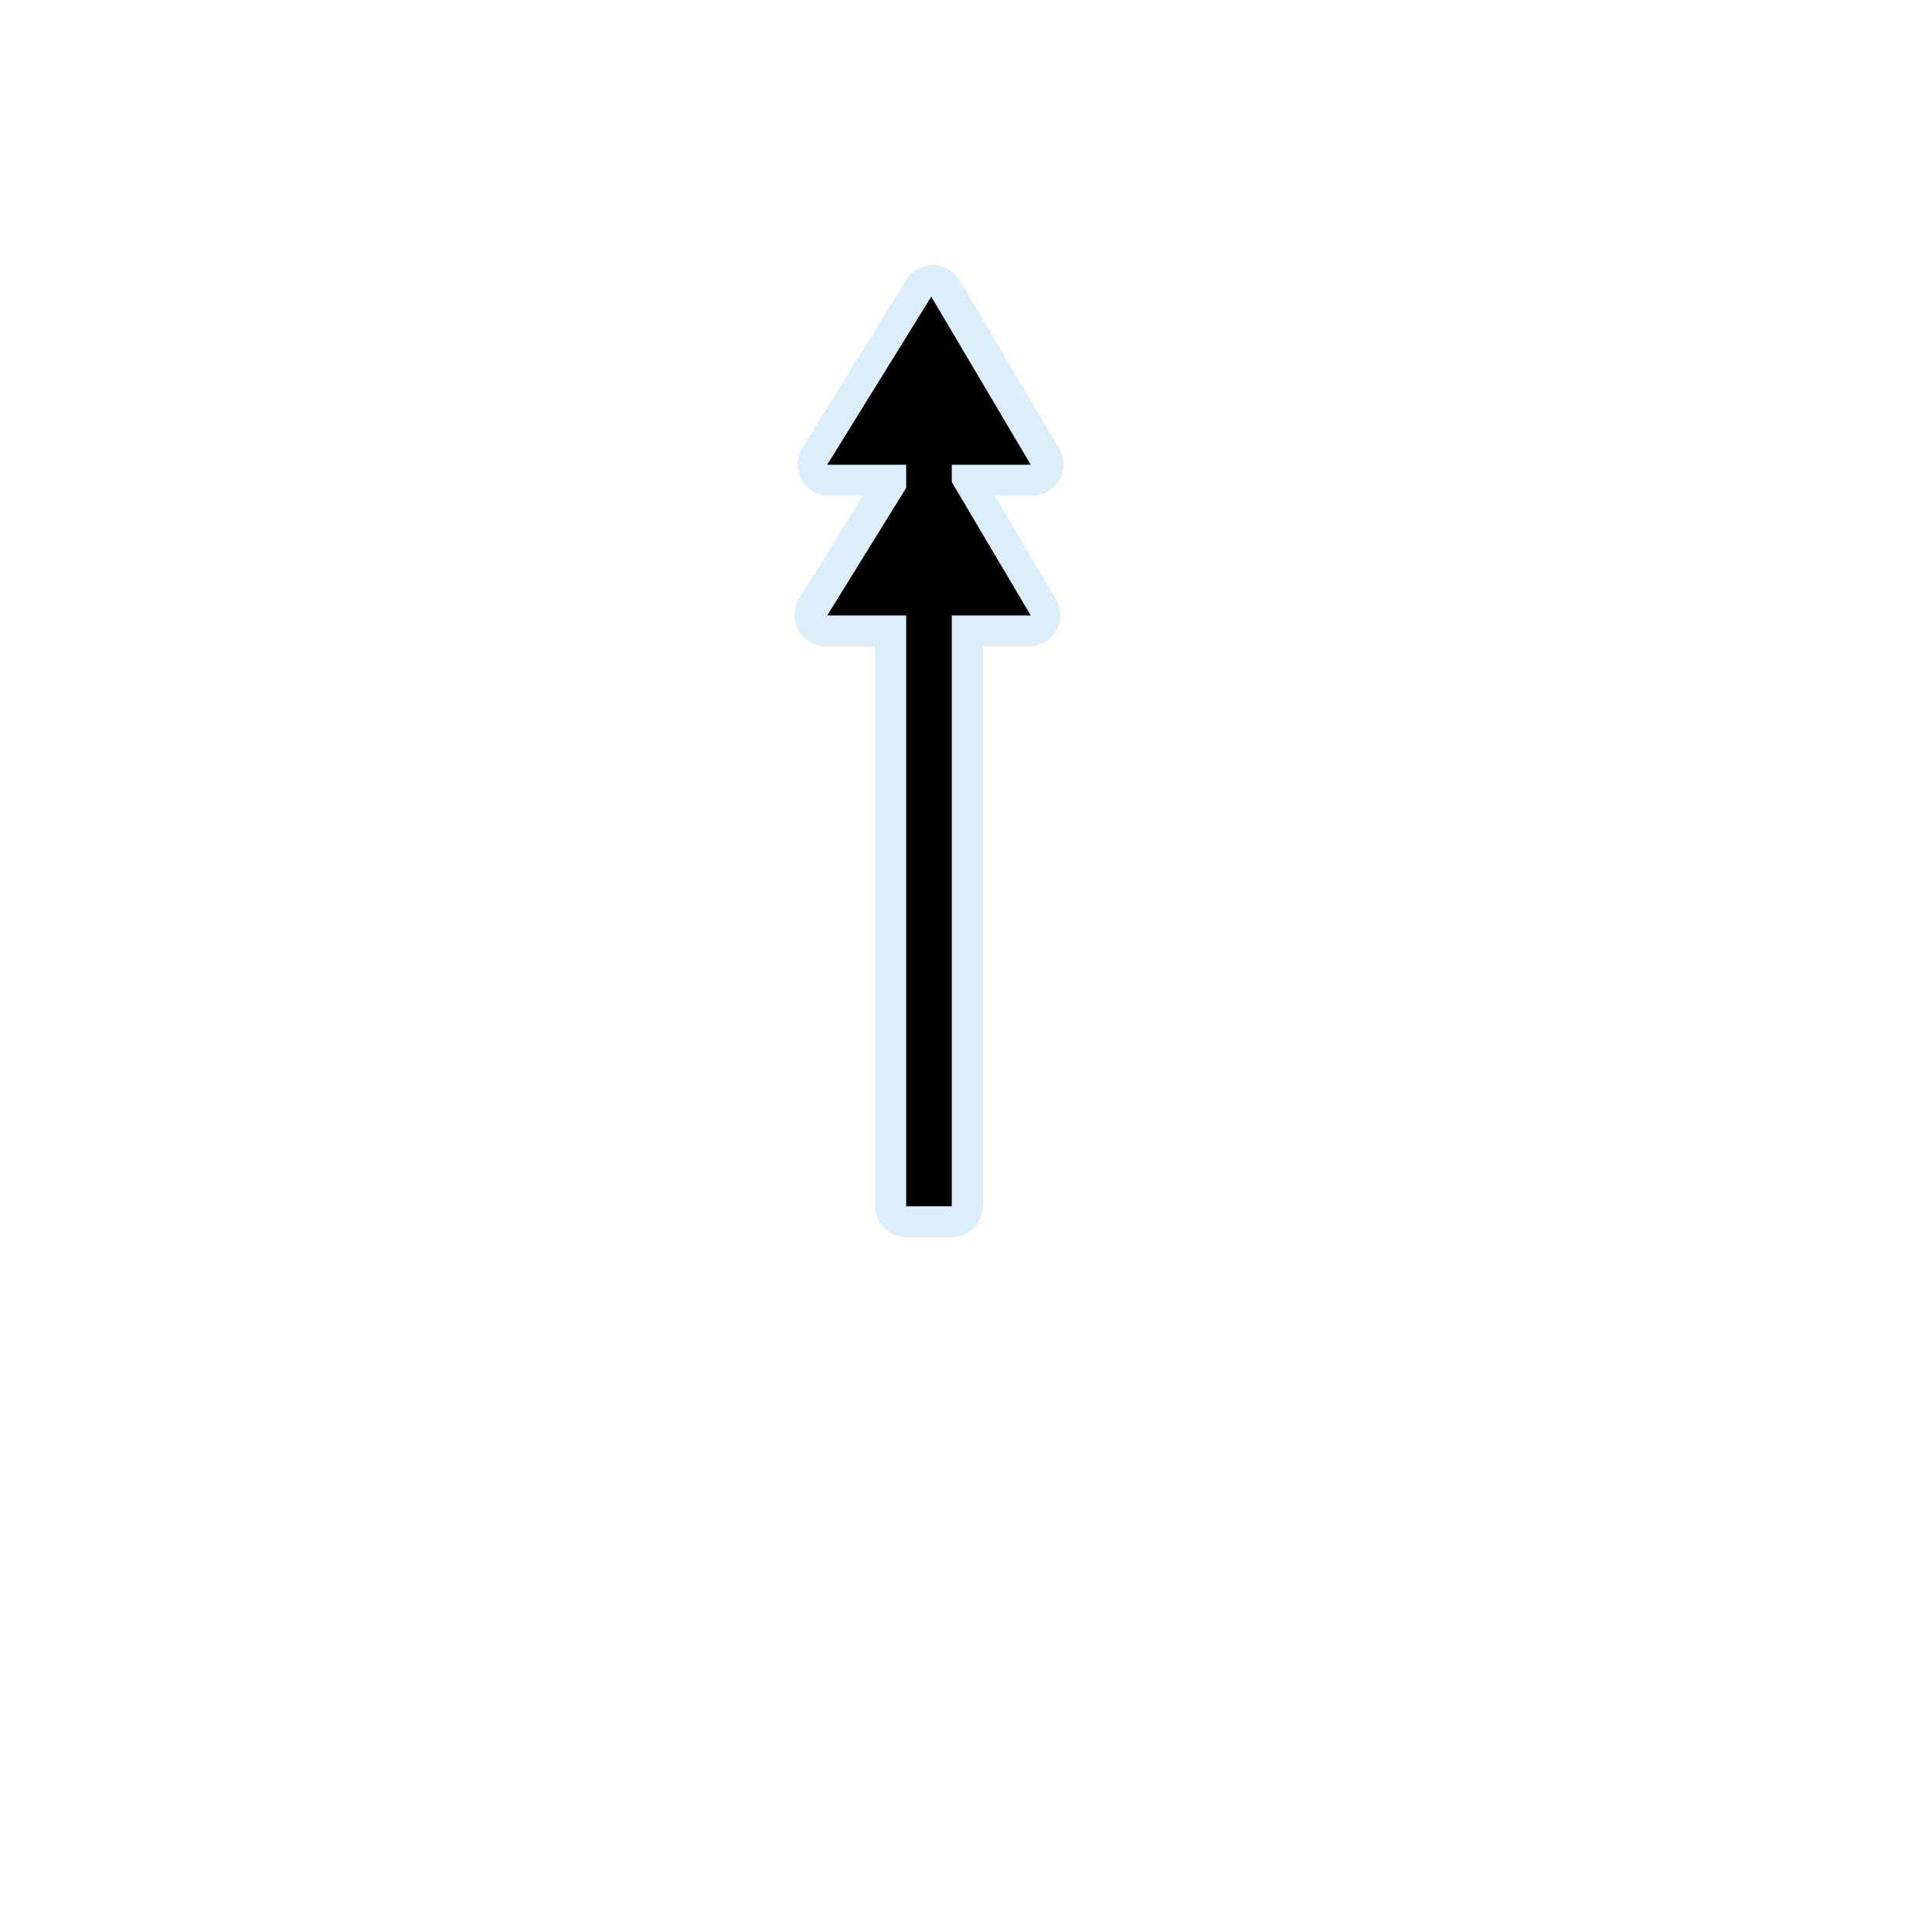
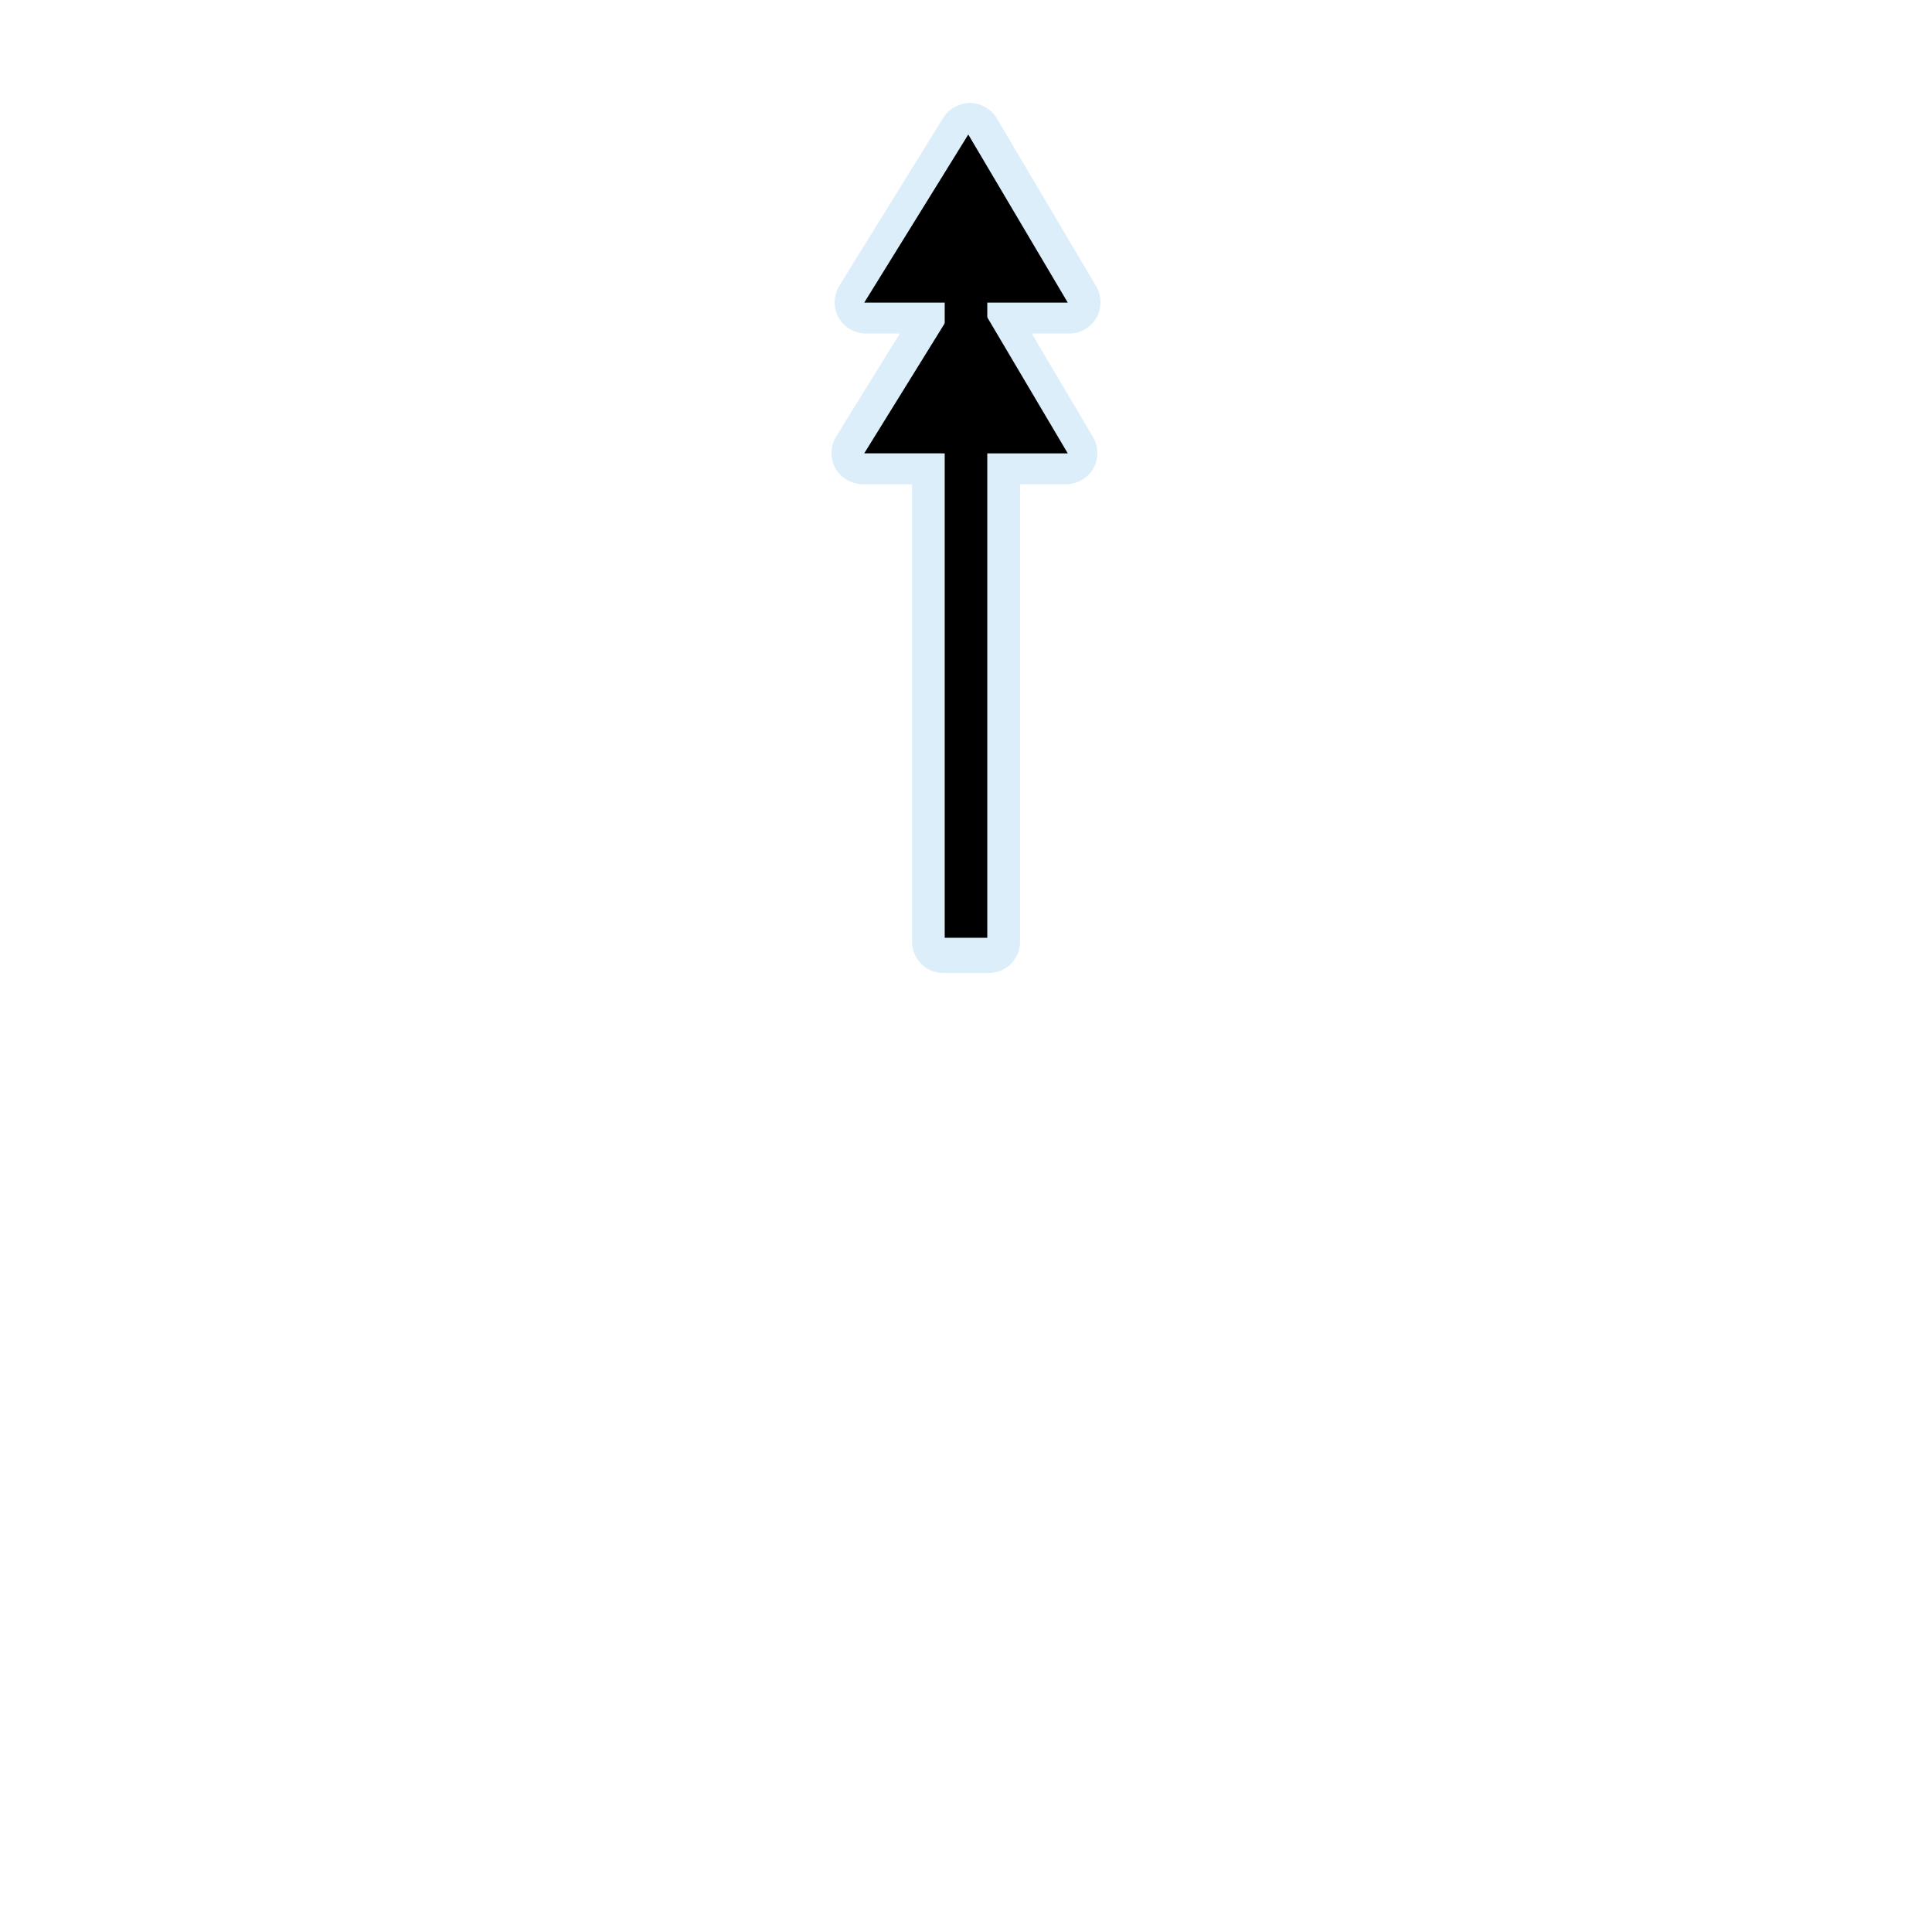
<svg xmlns="http://www.w3.org/2000/svg" width="1060" height="1060" id="svg2" version="1.1">
  <defs id="defs13">
    </defs>
-   <path transform="translate(226.4694,147.2683)" style="opacity:0.439;color:#000000;fill:#acd8f3;fill-opacity:1;fill-rule:nonzero;stroke:#a35151;stroke-width:0;stroke-linecap:round;stroke-linejoin:miter;stroke-miterlimit:4;stroke-opacity:1;stroke-dasharray:none;stroke-dashoffset:0;marker:none;visibility:visible;display:inline;overflow:visible;enable-background:accumulate" id="path3147" d="m 285.969,-1.812 a 17.139,17.139 0 0 0 -15.188,8.094 l -57.094,92.25 A 17.139,17.139 0 0 0 228.25,124.688 l 18.688,0 -35,56.531 A 17.139,17.139 0 0 0 226.5,207.375 l 27.125,0 0,307.031 a 17.139,17.139 0 0 0 17.125,17.125 l 25,0 a 17.139,17.139 0 0 0 17.125,-17.125 l 0,-307.031 25.312,0 a 17.139,17.139 0 0 0 14.75,-25.844 l -33.656,-56.844 20.656,0 a 17.139,17.139 0 0 0 14.75,-25.844 l -54.594,-92.25 a 17.139,17.139 0 0 0 -14.125,-8.406 z" />
-   <path style="fill:#000000;fill-opacity:1;stroke:none" d="m 453.852,254.987 111.67,0.004 -54.581,-92.238" id="path3822-6-6-6" />
-   <path style="color:#000000;fill:none;stroke:#000000;stroke-width:25;stroke-linecap:butt;stroke-linejoin:miter;stroke-miterlimit:4;stroke-opacity:1;stroke-dasharray:none;stroke-dashoffset:0;marker:none;visibility:visible;display:inline;overflow:visible;enable-background:accumulate" d="m 509.688,661.831 0,-445.739" id="path3065" />
-   <path style="fill:#000000;fill-opacity:1;stroke:none" d="m 453.852,337.682 111.67,0.004 -54.581,-92.238" id="path3822-6-6" />
+   <path style="opacity:0.439;color:#000000;fill:#acd8f3;fill-opacity:1;fill-rule:nonzero;stroke:#a35151;stroke-width:0;stroke-linecap:round;stroke-linejoin:miter;stroke-miterlimit:4;stroke-opacity:1;stroke-dashoffset:0;marker:none;visibility:visible;display:inline;overflow:visible;enable-background:accumulate" d="m 532.75,56.505 c -6.006,-0.218 -12.02,2.987 -15.188,8.094 l -57.094,92.25 c -3.192,5.16 -3.351,12.053 -0.399,17.354 2.951,5.301 8.894,8.797 14.962,8.802 l 18.688,0 -35,56.531 c -3.192,5.16 -3.351,12.053 -0.399,17.354 2.951,5.301 8.894,8.797 14.962,8.802 l 27.125,0 0,251.031 c 0.004,4.482 1.85,8.936 5.02,12.105 3.169,3.169 7.623,5.016 12.105,5.02 l 25,0 c 4.482,-0.004 8.936,-1.85 12.105,-5.02 3.169,-3.169 5.016,-7.623 5.02,-12.105 l 0,-251.031 25.312,0 c 6.006,-0.005 11.894,-3.427 14.871,-8.643 2.977,-5.217 2.929,-12.026 -0.121,-17.2 l -33.656,-56.844 20.656,0 c 6.006,-0.005 11.894,-3.427 14.871,-8.643 2.977,-5.217 2.929,-12.026 -0.121,-17.2 L 546.875,64.911 c -2.908,-4.919 -8.415,-8.196 -14.125,-8.406 z" id="path3147" />
+   <path style="fill:#000000;fill-opacity:1;stroke:none" d="m 474.164,166.035 111.67,0.004 -54.581,-92.238" id="path3822-6-6-6" />
+   <path style="color:#000000;fill:none;stroke:#000000;stroke-width:23.354;stroke-linecap:butt;stroke-linejoin:miter;stroke-miterlimit:4;stroke-opacity:1;stroke-dasharray:none;stroke-dashoffset:0;marker:none;visibility:visible;display:inline;overflow:visible;enable-background:accumulate" d="m 529.999,514.517 0,-388.969" id="path3065" />
+   <path style="fill:#000000;fill-opacity:1;stroke:none" d="m 474.164,248.731 111.67,0.004 -54.581,-92.238" id="path3822-6-6" />
</svg>
